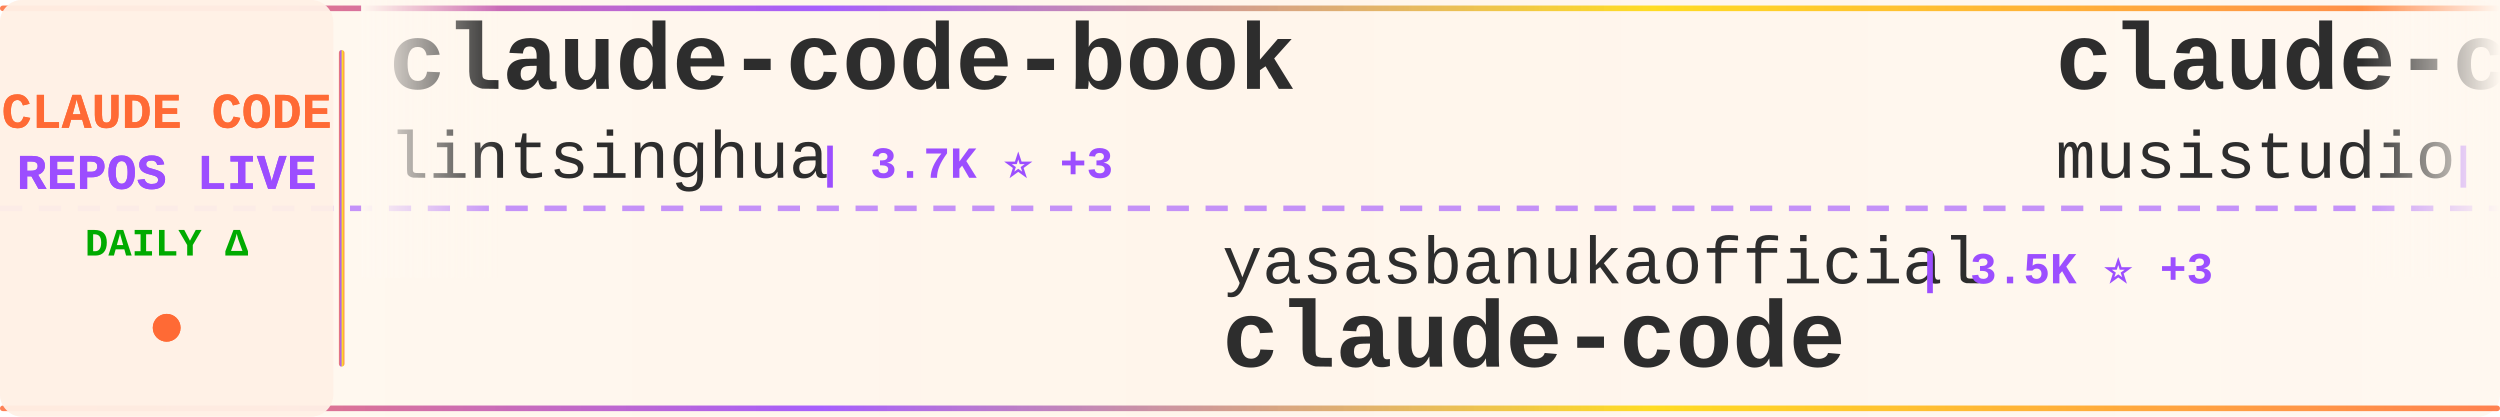
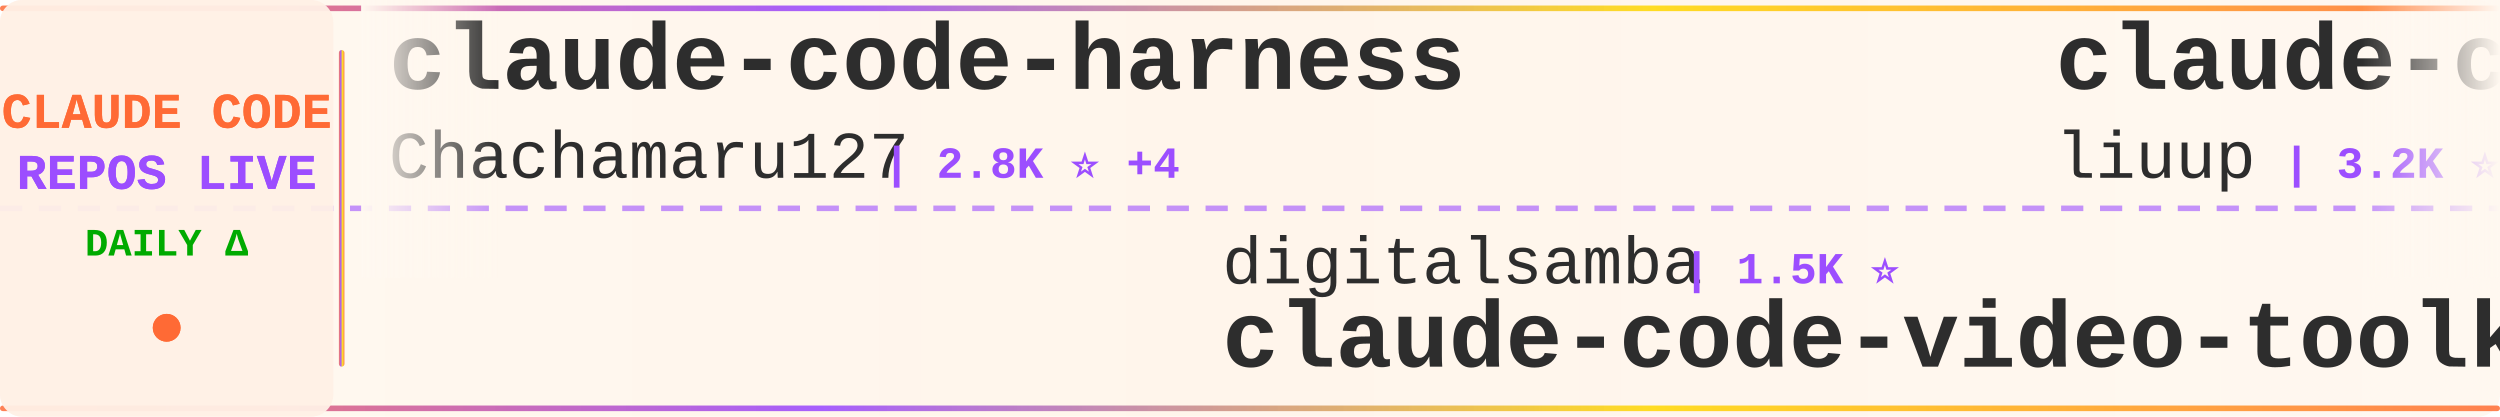
<svg xmlns="http://www.w3.org/2000/svg" width="900" height="150">
  <defs>
    <linearGradient id="tickerBg" x1="0%" y1="0%" x2="100%" y2="0%">
      <stop offset="0%" style="stop-color:#fff8f0;stop-opacity:0.98" />
      <stop offset="50%" style="stop-color:#fff5eb;stop-opacity:1" />
      <stop offset="100%" style="stop-color:#fff8f0;stop-opacity:0.98" />
    </linearGradient>
    <linearGradient id="borderGrad" x1="0%" y1="0%" x2="100%" y2="0%">
      <stop offset="0%" style="stop-color:#FF6B35;stop-opacity:0.85">
        <animate attributeName="stop-opacity" values="0.85;1;0.85" dur="2s" repeatCount="indefinite" />
      </stop>
      <stop offset="33%" style="stop-color:#9C4EFF;stop-opacity:0.9">
        <animate attributeName="stop-opacity" values="0.9;1;0.9" dur="2.2s" repeatCount="indefinite" />
      </stop>
      <stop offset="66%" style="stop-color:#FFD700;stop-opacity:0.85">
        <animate attributeName="stop-opacity" values="0.85;1;0.85" dur="1.8s" repeatCount="indefinite" />
      </stop>
      <stop offset="100%" style="stop-color:#FF6B35;stop-opacity:0.85">
        <animate attributeName="stop-opacity" values="0.85;1;0.85" dur="2s" repeatCount="indefinite" />
      </stop>
    </linearGradient>
    <filter id="textGlow">
      <feGaussianBlur stdDeviation="0.15" result="coloredBlur" />
      <feMerge>
        <feMergeNode in="coloredBlur" />
        <feMergeNode in="SourceGraphic" />
      </feMerge>
    </filter>
    <filter id="metricGlow">
      <feGaussianBlur stdDeviation="0.2" result="coloredBlur" />
      <feMerge>
        <feMergeNode in="coloredBlur" />
        <feMergeNode in="SourceGraphic" />
      </feMerge>
    </filter>
    <linearGradient id="leftFade" x1="0%" y1="0%" x2="100%" y2="0%">
      <stop offset="0%" style="stop-color:#fff8f0;stop-opacity:1" />
      <stop offset="100%" style="stop-color:#fff8f0;stop-opacity:0" />
    </linearGradient>
    <linearGradient id="rightFade" x1="0%" y1="0%" x2="100%" y2="0%">
      <stop offset="0%" style="stop-color:#fff8f0;stop-opacity:0" />
      <stop offset="100%" style="stop-color:#fff8f0;stop-opacity:1" />
    </linearGradient>
  </defs>
  <rect width="900" height="150" fill="url(#tickerBg)" rx="8" />
  <rect x="0" y="2" width="900" height="2" fill="url(#borderGrad)" rx="1" />
  <rect x="0" y="146" width="900" height="2" fill="url(#borderGrad)" rx="1" />
  <line x1="0" y1="75" x2="900" y2="75" stroke="#9C4EFF" stroke-width="2" stroke-dasharray="8 6" opacity="0.6" />
  <rect x="0" y="0" width="120" height="150" fill="#fff0e6" opacity="0.95" rx="8" />
  <text x="60" y="46" font-family="'Courier New', monospace" font-size="18" font-weight="bold" fill="#FF6B35" text-anchor="middle" filter="url(#textGlow)">
    CLAUDE CODE
  </text>
  <text x="60" y="68" font-family="'Courier New', monospace" font-size="18" font-weight="bold" fill="#9C4EFF" text-anchor="middle" filter="url(#textGlow)">
    REPOS LIVE
  </text>
  <text x="60" y="92" font-family="'Courier New', monospace" font-size="14" font-weight="bold" fill="#00aa00" text-anchor="middle">
    DAILY Δ
  </text>
  <circle cx="60" cy="118" r="5" fill="#FF6B35" filter="url(#metricGlow)">
    <animate attributeName="r" values="4;6;4" dur="1.5s" repeatCount="indefinite" />
    <animate attributeName="opacity" values="0.6;1;0.6" dur="1.5s" repeatCount="indefinite" />
  </circle>
  <rect x="122" y="18" width="2" height="114" fill="url(#borderGrad)" rx="1" />
  <clipPath id="tickerClip">
    <rect x="130" y="0" width="770" height="150" />
  </clipPath>
  <g clip-path="url(#tickerClip)">
    <g id="tickerItems">
      <animateTransform attributeName="transform" attributeType="XML" type="translate" from="0 0" to="-3000 0" dur="54s" repeatCount="indefinite" />
      <g transform="translate(0, 0)">
+         <text x="140" y="32" font-family="'Courier New', monospace" font-size="34" font-weight="bold" fill="#2d2d2d">claude-code-harness</text>
+         <text x="140" y="64" font-family="'Courier New', monospace" font-size="24" font-weight="normal" fill="#2d2d2d" opacity="1.0">Chachamaru127</text>
+         <text x="318" y="64" font-family="'Courier New', monospace" font-size="16" font-weight="bold" fill="#9C4EFF"> | 2.8K ⭐ +4</text>
+       </g>
+       <g transform="translate(300, 0)">
+         <text x="140" y="102" font-family="'Courier New', monospace" font-size="24" font-weight="normal" fill="#2d2d2d" opacity="1.0">digitalsamba</text>
+         <text x="306" y="102" font-family="'Courier New', monospace" font-size="16" font-weight="bold" fill="#9C4EFF"> | 1.5K ⭐</text>
+         <text x="140" y="132" font-family="'Courier New', monospace" font-size="34" font-weight="bold" fill="#2d2d2d">claude-code-video-toolki...</text>
+       </g>
+       <g transform="translate(600, 0)">
+         <text x="140" y="32" font-family="'Courier New', monospace" font-size="34" font-weight="bold" fill="#2d2d2d">claude-code-analysis</text>
+         <text x="140" y="64" font-family="'Courier New', monospace" font-size="24" font-weight="normal" fill="#2d2d2d" opacity="1.0">liuup</text>
+         <text x="222" y="64" font-family="'Courier New', monospace" font-size="16" font-weight="bold" fill="#9C4EFF"> | 3.2K ⭐ +1</text>
+       </g>
+       <g transform="translate(900, 0)">
+         <text x="140" y="102" font-family="'Courier New', monospace" font-size="24" font-weight="normal" fill="#2d2d2d" opacity="1.0">Pimzino</text>
+         <text x="246" y="102" font-family="'Courier New', monospace" font-size="16" font-weight="bold" fill="#9C4EFF"> | 3.8K ⭐ +1</text>
+         <text x="140" y="132" font-family="'Courier New', monospace" font-size="34" font-weight="bold" fill="#2d2d2d">claude-code-spec-workflo...</text>
+       </g>
+       <g transform="translate(1200, 0)">
+         <text x="140" y="32" font-family="'Courier New', monospace" font-size="34" font-weight="bold" fill="#2d2d2d">pi-vs-claude-code</text>
+         <text x="140" y="64" font-family="'Courier New', monospace" font-size="24" font-weight="normal" fill="#2d2d2d" opacity="1.0">disler</text>
+         <text x="234" y="64" font-family="'Courier New', monospace" font-size="16" font-weight="bold" fill="#9C4EFF"> | 1.4K ⭐</text>
+       </g>
+       <g transform="translate(1500, 0)">
+         <text x="140" y="102" font-family="'Courier New', monospace" font-size="24" font-weight="normal" fill="#2d2d2d" opacity="1.0">jeremylongshore</text>
+         <text x="342" y="102" font-family="'Courier New', monospace" font-size="16" font-weight="bold" fill="#9C4EFF"> | 2.4K ⭐ +4</text>
+         <text x="140" y="132" font-family="'Courier New', monospace" font-size="34" font-weight="bold" fill="#2d2d2d">claude-code-plugins-plus...</text>
+       </g>
+       <g transform="translate(1800, 0)">
        <text x="140" y="32" font-family="'Courier New', monospace" font-size="34" font-weight="bold" fill="#2d2d2d">claude-code-book</text>
        <text x="140" y="64" font-family="'Courier New', monospace" font-size="24" font-weight="normal" fill="#2d2d2d" opacity="1.0">lintsinghua</text>
-         <text x="294" y="64" font-family="'Courier New', monospace" font-size="16" font-weight="bold" fill="#9C4EFF"> | 3.7K ⭐ +3</text>
-       </g>
-       <g transform="translate(300, 0)">
-         <text x="140" y="102" font-family="'Courier New', monospace" font-size="24" font-weight="normal" fill="#2d2d2d" opacity="1.0">yasasbanukaofficial</text>
-         <text x="390" y="102" font-family="'Courier New', monospace" font-size="16" font-weight="bold" fill="#9C4EFF"> | 3.5K ⭐ +3</text>
-         <text x="140" y="132" font-family="'Courier New', monospace" font-size="34" font-weight="bold" fill="#2d2d2d">claude-code</text>
-       </g>
-       <g transform="translate(600, 0)">
-         <text x="140" y="32" font-family="'Courier New', monospace" font-size="34" font-weight="bold" fill="#2d2d2d">claude-code-router</text>
-         <text x="140" y="64" font-family="'Courier New', monospace" font-size="24" font-weight="normal" fill="#2d2d2d" opacity="1.0">musistudio</text>
-         <text x="282" y="64" font-family="'Courier New', monospace" font-size="16" font-weight="bold" fill="#9C4EFF"> | 35.0K ⭐</text>
-       </g>
-       <g transform="translate(900, 0)">
-         <text x="140" y="102" font-family="'Courier New', monospace" font-size="24" font-weight="normal" fill="#2d2d2d" opacity="1.0">Maciek-roboblog</text>
-         <text x="342" y="102" font-family="'Courier New', monospace" font-size="16" font-weight="bold" fill="#9C4EFF"> | 8.2K ⭐ +2</text>
-         <text x="140" y="132" font-family="'Courier New', monospace" font-size="34" font-weight="bold" fill="#2d2d2d">Claude-Code-Usage-Monito...</text>
-       </g>
-       <g transform="translate(1200, 0)">
-         <text x="140" y="32" font-family="'Courier New', monospace" font-size="34" font-weight="bold" fill="#2d2d2d">oh-my-claudecode</text>
-         <text x="140" y="64" font-family="'Courier New', monospace" font-size="24" font-weight="normal" fill="#2d2d2d" opacity="1.0">Yeachan-Heo</text>
-         <text x="294" y="64" font-family="'Courier New', monospace" font-size="16" font-weight="bold" fill="#9C4EFF"> | 36.4K ⭐ +18</text>
-       </g>
-       <g transform="translate(1500, 0)">
-         <text x="140" y="102" font-family="'Courier New', monospace" font-size="24" font-weight="normal" fill="#2d2d2d" opacity="1.0">centminmod</text>
-         <text x="282" y="102" font-family="'Courier New', monospace" font-size="16" font-weight="bold" fill="#9C4EFF"> | 2.4K ⭐</text>
-         <text x="140" y="132" font-family="'Courier New', monospace" font-size="34" font-weight="bold" fill="#2d2d2d">my-claude-code-setup</text>
-       </g>
-       <g transform="translate(1800, 0)">
-         <text x="140" y="32" font-family="'Courier New', monospace" font-size="34" font-weight="bold" fill="#2d2d2d">claude-code-hooks-master...</text>
-         <text x="140" y="64" font-family="'Courier New', monospace" font-size="24" font-weight="normal" fill="#2d2d2d" opacity="1.0">disler</text>
-         <text x="234" y="64" font-family="'Courier New', monospace" font-size="16" font-weight="bold" fill="#9C4EFF"> | 3.8K ⭐</text>
+         <text x="294" y="64" font-family="'Courier New', monospace" font-size="16" font-weight="bold" fill="#9C4EFF"> | 3.7K ⭐ +1</text>
      </g>
      <g transform="translate(2100, 0)">
-         <text x="140" y="102" font-family="'Courier New', monospace" font-size="24" font-weight="normal" fill="#2d2d2d" opacity="1.0">codeaashu</text>
-         <text x="270" y="102" font-family="'Courier New', monospace" font-size="16" font-weight="bold" fill="#9C4EFF"> | 2.9K ⭐ +1</text>
-         <text x="140" y="132" font-family="'Courier New', monospace" font-size="34" font-weight="bold" fill="#2d2d2d">claude-code</text>
+         <text x="140" y="102" font-family="'Courier New', monospace" font-size="24" font-weight="normal" fill="#2d2d2d" opacity="1.0">chauncygu</text>
+         <text x="270" y="102" font-family="'Courier New', monospace" font-size="16" font-weight="bold" fill="#9C4EFF"> | 2.6K ⭐ +2</text>
+         <text x="140" y="132" font-family="'Courier New', monospace" font-size="34" font-weight="bold" fill="#2d2d2d">collection-claude-code-s...</text>
      </g>
      <g transform="translate(2400, 0)">
-         <text x="140" y="32" font-family="'Courier New', monospace" font-size="34" font-weight="bold" fill="#2d2d2d">claude-code-proxy</text>
-         <text x="140" y="64" font-family="'Courier New', monospace" font-size="24" font-weight="normal" fill="#2d2d2d" opacity="1.0">fuergaosi233</text>
-         <text x="306" y="64" font-family="'Courier New', monospace" font-size="16" font-weight="bold" fill="#9C4EFF"> | 2.7K ⭐</text>
+         <text x="140" y="32" font-family="'Courier New', monospace" font-size="34" font-weight="bold" fill="#2d2d2d">claude-code-cheat-sheet</text>
+         <text x="140" y="64" font-family="'Courier New', monospace" font-size="24" font-weight="normal" fill="#2d2d2d" opacity="1.0">Njengah</text>
+         <text x="246" y="64" font-family="'Courier New', monospace" font-size="16" font-weight="bold" fill="#9C4EFF"> | 1.8K ⭐</text>
      </g>
      <g transform="translate(2700, 0)">
-         <text x="140" y="102" font-family="'Courier New', monospace" font-size="24" font-weight="normal" fill="#2d2d2d" opacity="1.0">shanraisshan</text>
-         <text x="306" y="102" font-family="'Courier New', monospace" font-size="16" font-weight="bold" fill="#9C4EFF"> | 57.8K ⭐ +28</text>
-         <text x="140" y="132" font-family="'Courier New', monospace" font-size="34" font-weight="bold" fill="#2d2d2d">claude-code-best-practic...</text>
+         <text x="140" y="102" font-family="'Courier New', monospace" font-size="24" font-weight="normal" fill="#2d2d2d" opacity="1.0">affaan-m</text>
+         <text x="258" y="102" font-family="'Courier New', monospace" font-size="16" font-weight="bold" fill="#9C4EFF"> | 216.1K ⭐ +154</text>
+         <text x="140" y="132" font-family="'Courier New', monospace" font-size="34" font-weight="bold" fill="#2d2d2d">ECC</text>
      </g>
      <g transform="translate(3000, 0)">
-         <text x="140" y="32" font-family="'Courier New', monospace" font-size="34" font-weight="bold" fill="#2d2d2d">claude-code-book</text>
-         <text x="140" y="64" font-family="'Courier New', monospace" font-size="24" font-weight="normal" fill="#2d2d2d" opacity="1.0">lintsinghua</text>
-         <text x="294" y="64" font-family="'Courier New', monospace" font-size="16" font-weight="bold" fill="#9C4EFF"> | 3.7K ⭐ +3</text>
+         <text x="140" y="32" font-family="'Courier New', monospace" font-size="34" font-weight="bold" fill="#2d2d2d">claude-code-harness</text>
+         <text x="140" y="64" font-family="'Courier New', monospace" font-size="24" font-weight="normal" fill="#2d2d2d" opacity="1.0">Chachamaru127</text>
+         <text x="318" y="64" font-family="'Courier New', monospace" font-size="16" font-weight="bold" fill="#9C4EFF"> | 2.8K ⭐ +4</text>
      </g>
      <g transform="translate(3300, 0)">
-         <text x="140" y="102" font-family="'Courier New', monospace" font-size="24" font-weight="normal" fill="#2d2d2d" opacity="1.0">yasasbanukaofficial</text>
-         <text x="390" y="102" font-family="'Courier New', monospace" font-size="16" font-weight="bold" fill="#9C4EFF"> | 3.5K ⭐ +3</text>
-         <text x="140" y="132" font-family="'Courier New', monospace" font-size="34" font-weight="bold" fill="#2d2d2d">claude-code</text>
+         <text x="140" y="102" font-family="'Courier New', monospace" font-size="24" font-weight="normal" fill="#2d2d2d" opacity="1.0">digitalsamba</text>
+         <text x="306" y="102" font-family="'Courier New', monospace" font-size="16" font-weight="bold" fill="#9C4EFF"> | 1.5K ⭐</text>
+         <text x="140" y="132" font-family="'Courier New', monospace" font-size="34" font-weight="bold" fill="#2d2d2d">claude-code-video-toolki...</text>
      </g>
      <g transform="translate(3600, 0)">
-         <text x="140" y="32" font-family="'Courier New', monospace" font-size="34" font-weight="bold" fill="#2d2d2d">claude-code-router</text>
-         <text x="140" y="64" font-family="'Courier New', monospace" font-size="24" font-weight="normal" fill="#2d2d2d" opacity="1.0">musistudio</text>
-         <text x="282" y="64" font-family="'Courier New', monospace" font-size="16" font-weight="bold" fill="#9C4EFF"> | 35.0K ⭐</text>
+         <text x="140" y="32" font-family="'Courier New', monospace" font-size="34" font-weight="bold" fill="#2d2d2d">claude-code-analysis</text>
+         <text x="140" y="64" font-family="'Courier New', monospace" font-size="24" font-weight="normal" fill="#2d2d2d" opacity="1.0">liuup</text>
+         <text x="222" y="64" font-family="'Courier New', monospace" font-size="16" font-weight="bold" fill="#9C4EFF"> | 3.2K ⭐ +1</text>
      </g>
      <g transform="translate(3900, 0)">
-         <text x="140" y="102" font-family="'Courier New', monospace" font-size="24" font-weight="normal" fill="#2d2d2d" opacity="1.0">Maciek-roboblog</text>
-         <text x="342" y="102" font-family="'Courier New', monospace" font-size="16" font-weight="bold" fill="#9C4EFF"> | 8.2K ⭐ +2</text>
-         <text x="140" y="132" font-family="'Courier New', monospace" font-size="34" font-weight="bold" fill="#2d2d2d">Claude-Code-Usage-Monito...</text>
+         <text x="140" y="102" font-family="'Courier New', monospace" font-size="24" font-weight="normal" fill="#2d2d2d" opacity="1.0">Pimzino</text>
+         <text x="246" y="102" font-family="'Courier New', monospace" font-size="16" font-weight="bold" fill="#9C4EFF"> | 3.8K ⭐ +1</text>
+         <text x="140" y="132" font-family="'Courier New', monospace" font-size="34" font-weight="bold" fill="#2d2d2d">claude-code-spec-workflo...</text>
      </g>
    </g>
  </g>
  <rect x="130" y="0" width="50" height="100" fill="url(#leftFade)" />
  <rect x="850" y="0" width="50" height="100" fill="url(#rightFade)" />
</svg>
